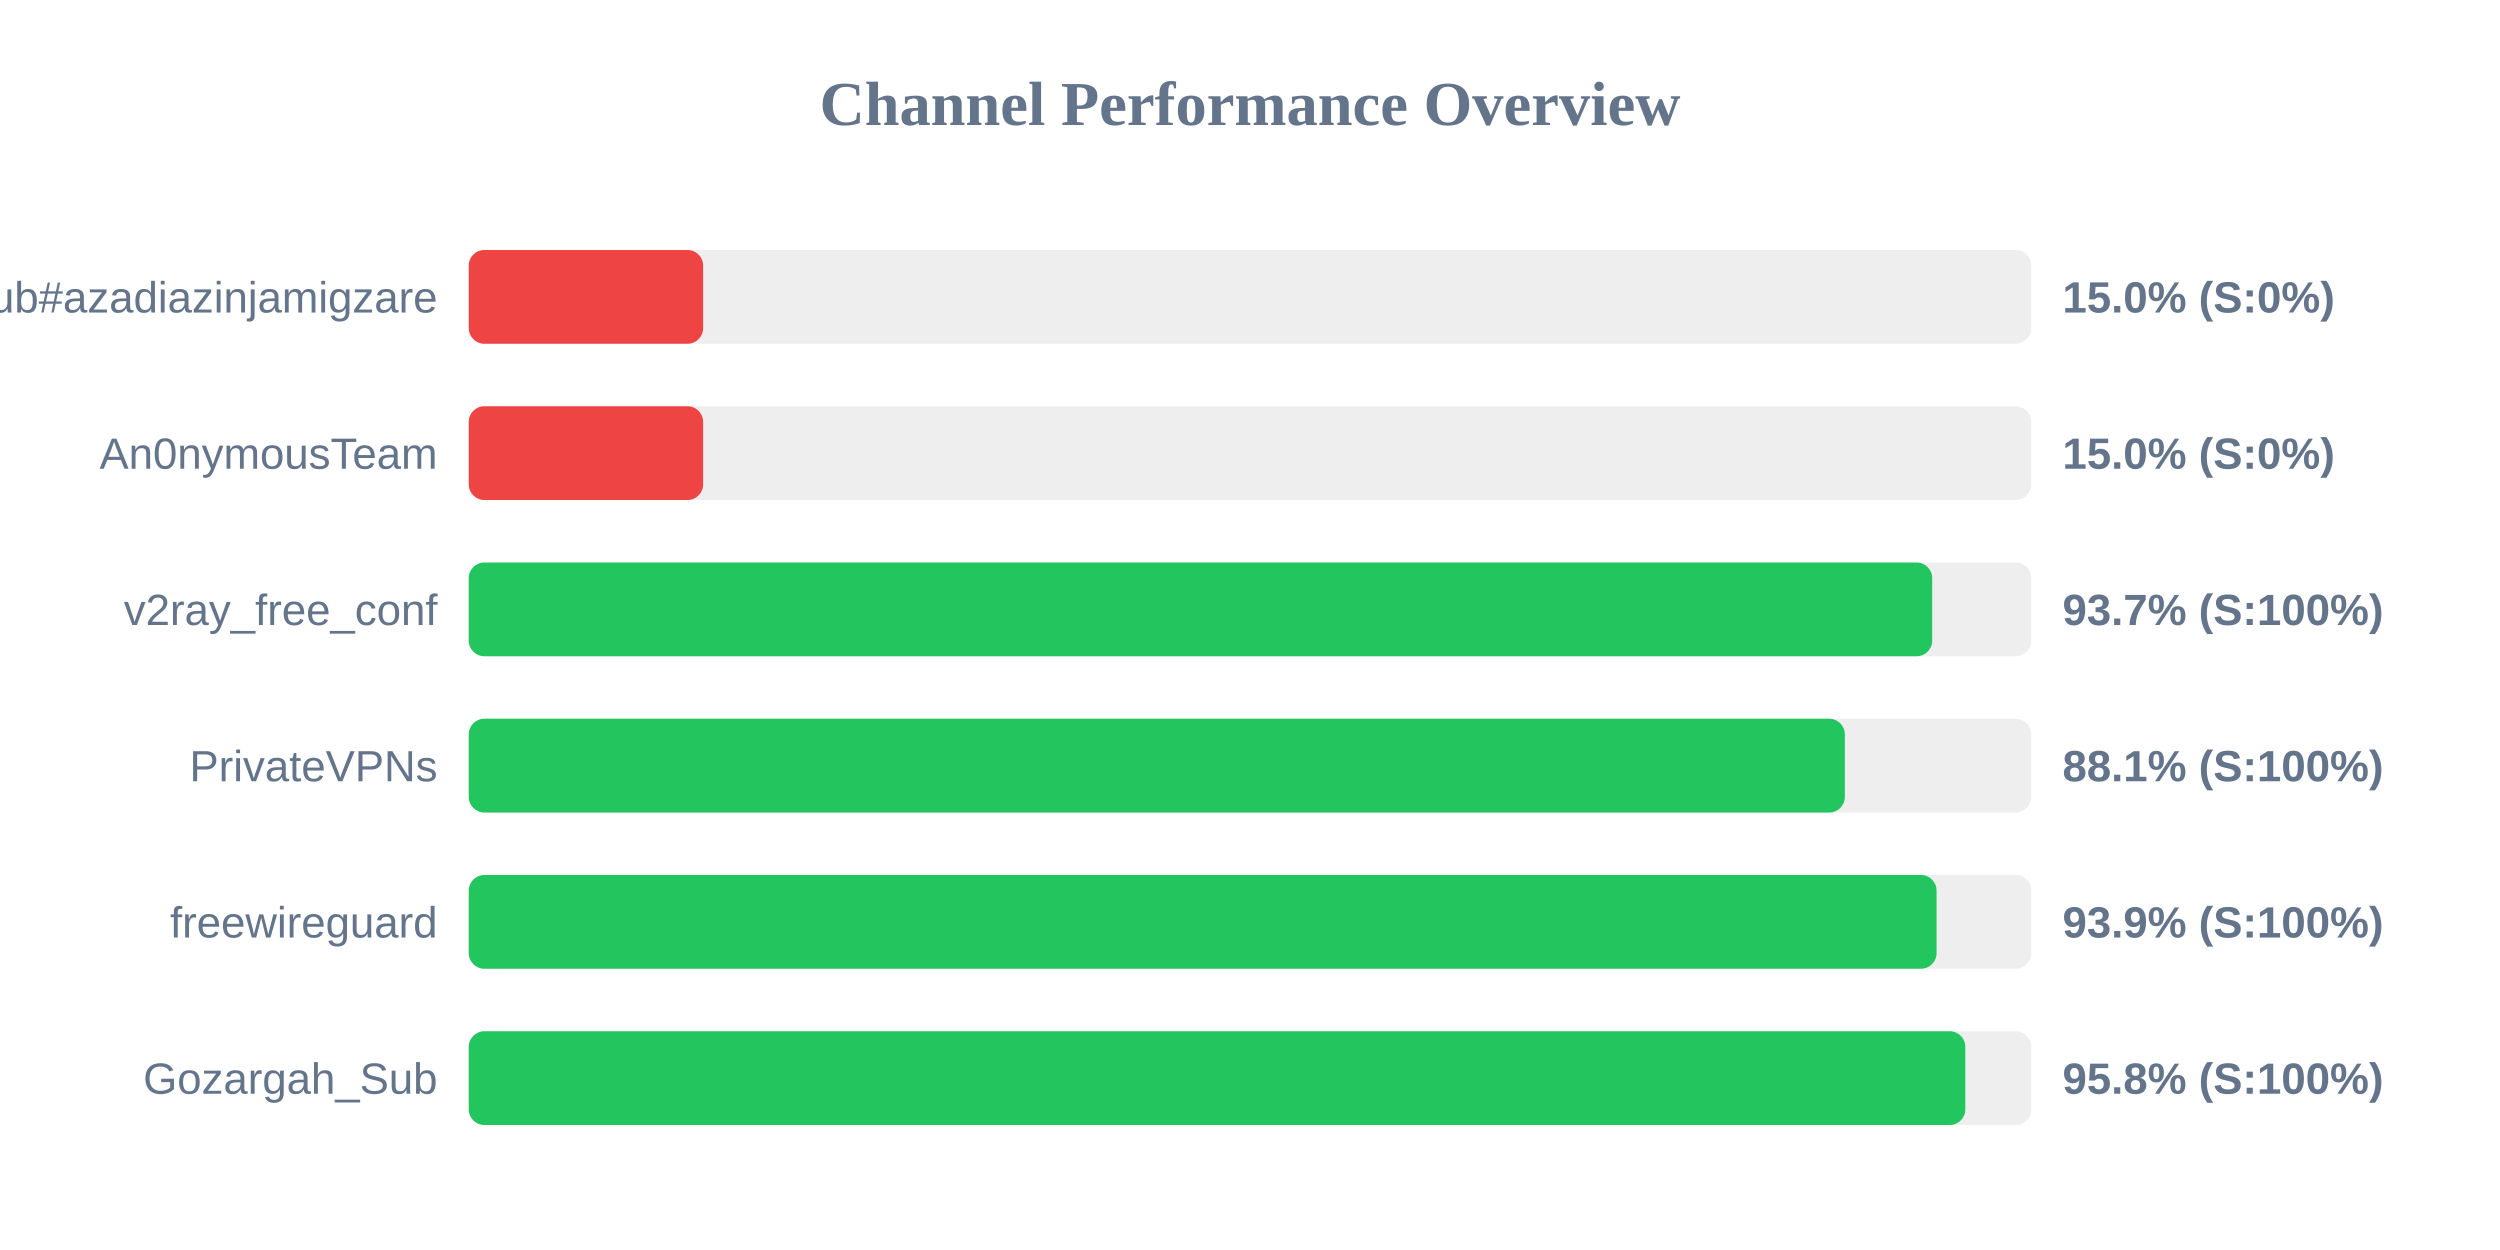
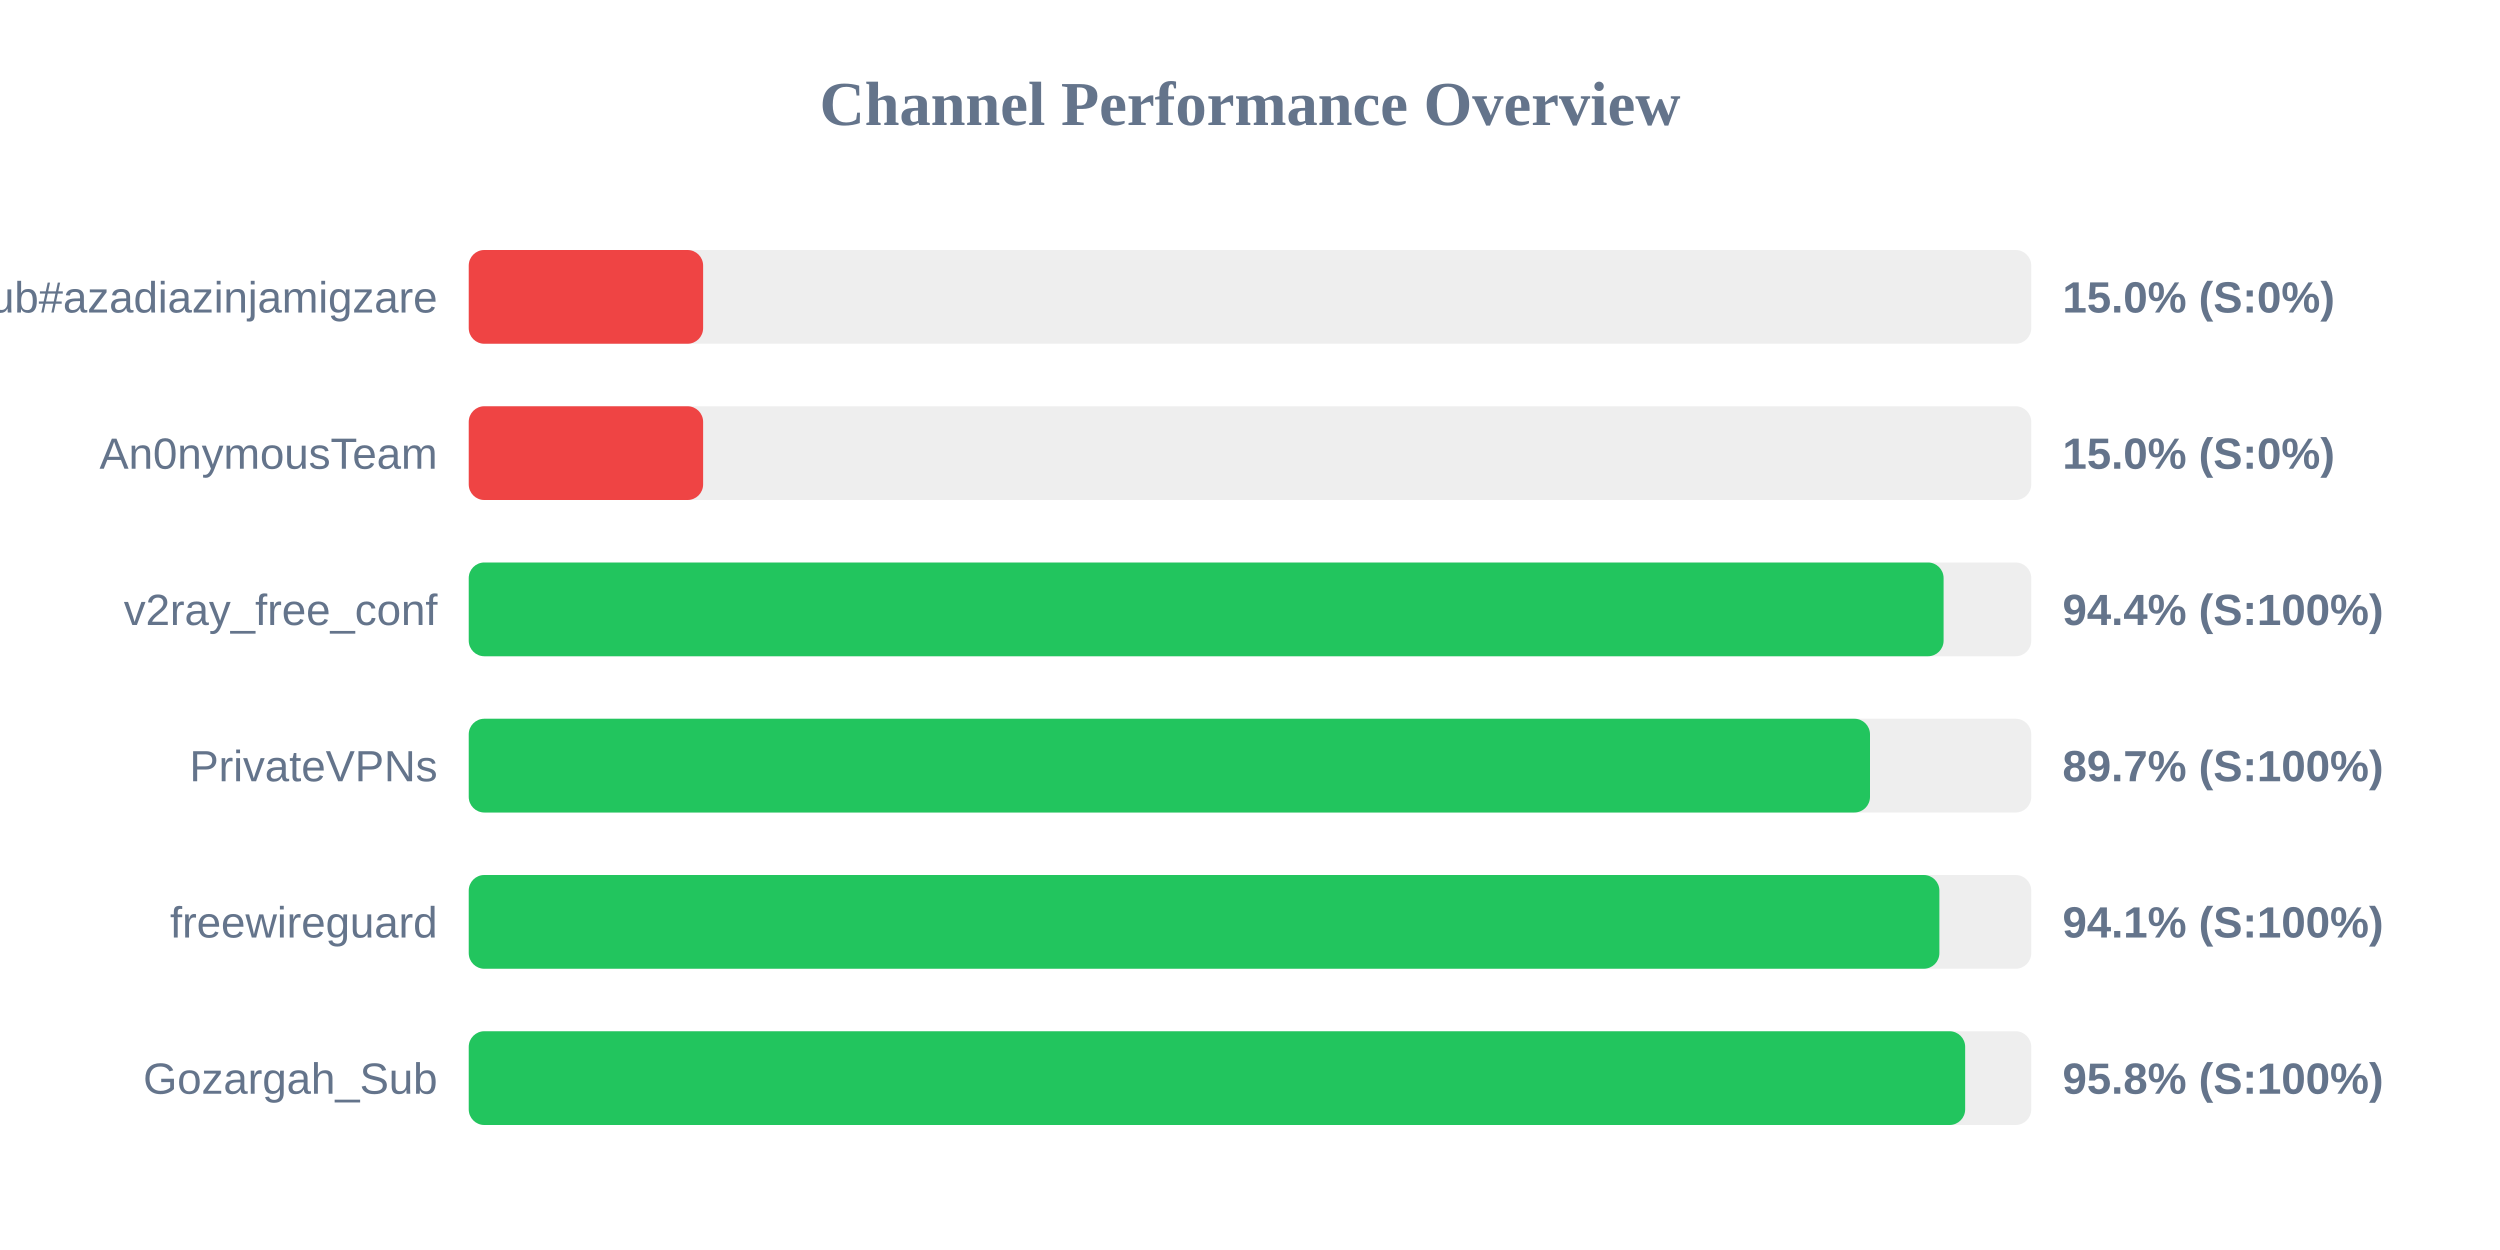
<svg xmlns="http://www.w3.org/2000/svg" width="800" height="400" version="1.1">
  <style>
        .row { font: 14px Arial; fill: #64748b; }
        .score { font: bold 14px Arial; fill: #64748b; }
    </style>
  <text x="400" y="40" text-anchor="middle" font-size="20px" font-weight="bold" fill="#64748b">Channel Performance Overview</text>
  <rect x="150" y="80" width="500" height="30" fill="#eee" rx="5" />
  <rect x="150" y="80" width="75.0" height="30" fill="#ef4444" rx="5" />
  <text x="140" y="100" text-anchor="end" class="row">Sub#azadiazinjamigzare</text>
  <text x="660" y="100" text-anchor="start" class="score">15.0% (S:0%)</text>
  <rect x="150" y="130" width="500" height="30" fill="#eee" rx="5" />
  <rect x="150" y="130" width="75.0" height="30" fill="#ef4444" rx="5" />
  <text x="140" y="150" text-anchor="end" class="row">An0nymousTeam</text>
  <text x="660" y="150" text-anchor="start" class="score">15.0% (S:0%)</text>
  <rect x="150" y="180" width="500" height="30" fill="#eee" rx="5" />
-   <rect x="150" y="180" width="468.3" height="30" fill="#22c55e" rx="5" />
+   <rect x="150" y="180" width="471.95" height="30" fill="#22c55e" rx="5" />
  <text x="140" y="200" text-anchor="end" class="row">v2ray_free_conf</text>
-   <text x="660" y="200" text-anchor="start" class="score">93.7% (S:100%)</text>
+   <text x="660" y="200" text-anchor="start" class="score">94.4% (S:100%)</text>
  <rect x="150" y="230" width="500" height="30" fill="#eee" rx="5" />
-   <rect x="150" y="230" width="440.35" height="30" fill="#22c55e" rx="5" />
+   <rect x="150" y="230" width="448.4" height="30" fill="#22c55e" rx="5" />
  <text x="140" y="250" text-anchor="end" class="row">PrivateVPNs</text>
-   <text x="660" y="250" text-anchor="start" class="score">88.1% (S:100%)</text>
+   <text x="660" y="250" text-anchor="start" class="score">89.7% (S:100%)</text>
  <rect x="150" y="280" width="500" height="30" fill="#eee" rx="5" />
-   <rect x="150" y="280" width="469.7" height="30" fill="#22c55e" rx="5" />
+   <rect x="150" y="280" width="470.6" height="30" fill="#22c55e" rx="5" />
  <text x="140" y="300" text-anchor="end" class="row">freewireguard</text>
-   <text x="660" y="300" text-anchor="start" class="score">93.9% (S:100%)</text>
+   <text x="660" y="300" text-anchor="start" class="score">94.1% (S:100%)</text>
  <rect x="150" y="330" width="500" height="30" fill="#eee" rx="5" />
-   <rect x="150" y="330" width="478.9" height="30" fill="#22c55e" rx="5" />
+   <rect x="150" y="330" width="478.85" height="30" fill="#22c55e" rx="5" />
  <text x="140" y="350" text-anchor="end" class="row">Gozargah_Sub</text>
  <text x="660" y="350" text-anchor="start" class="score">95.8% (S:100%)</text>
</svg>
